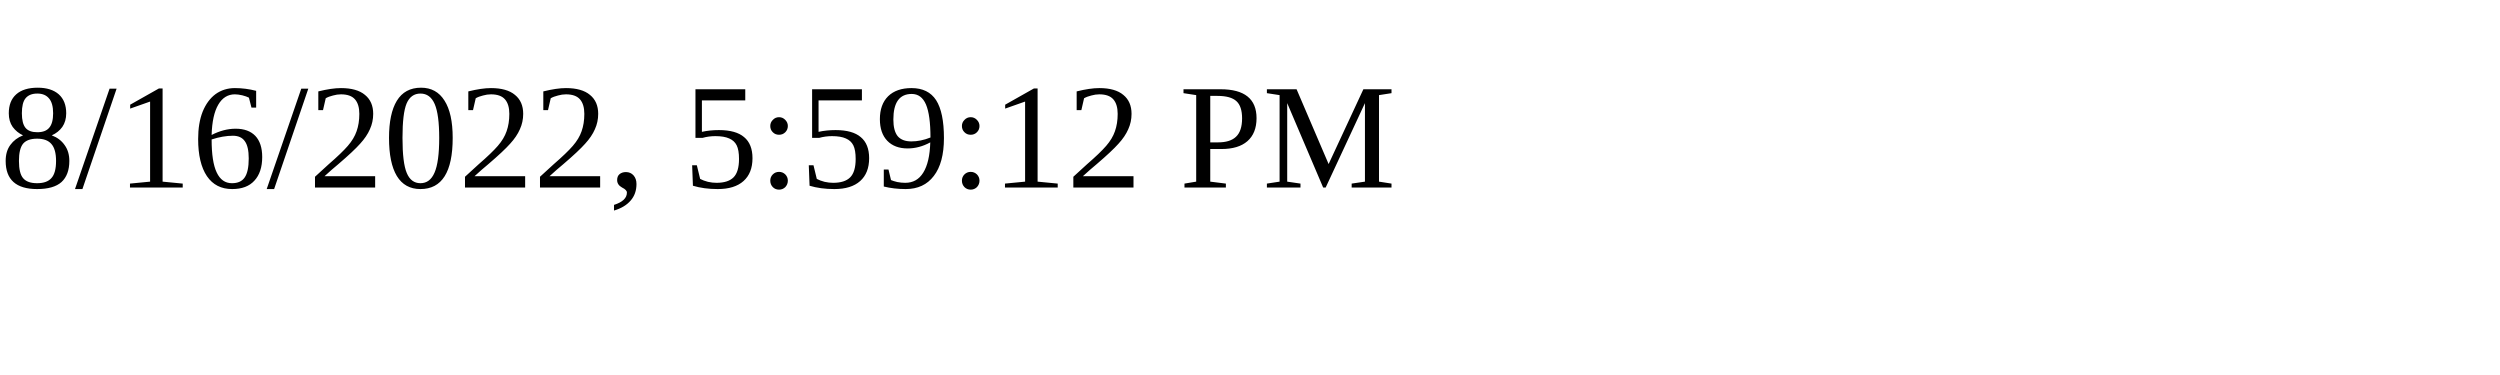
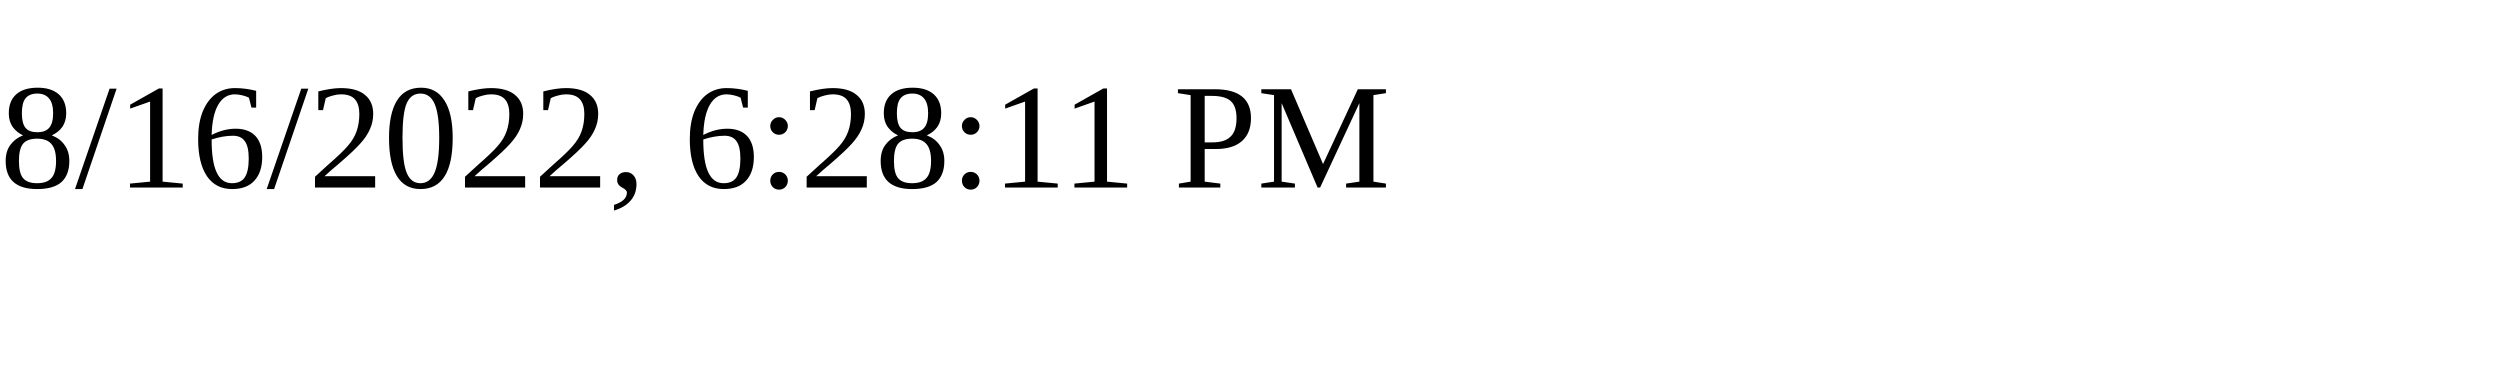
<svg xmlns="http://www.w3.org/2000/svg" height="30" width="200">
-   <text x="0" y="15">8/16/2022, 5:59:12 PM</text>
+   <text x="0" y="15">8/16/2022, 6:28:11 PM</text>
</svg>
